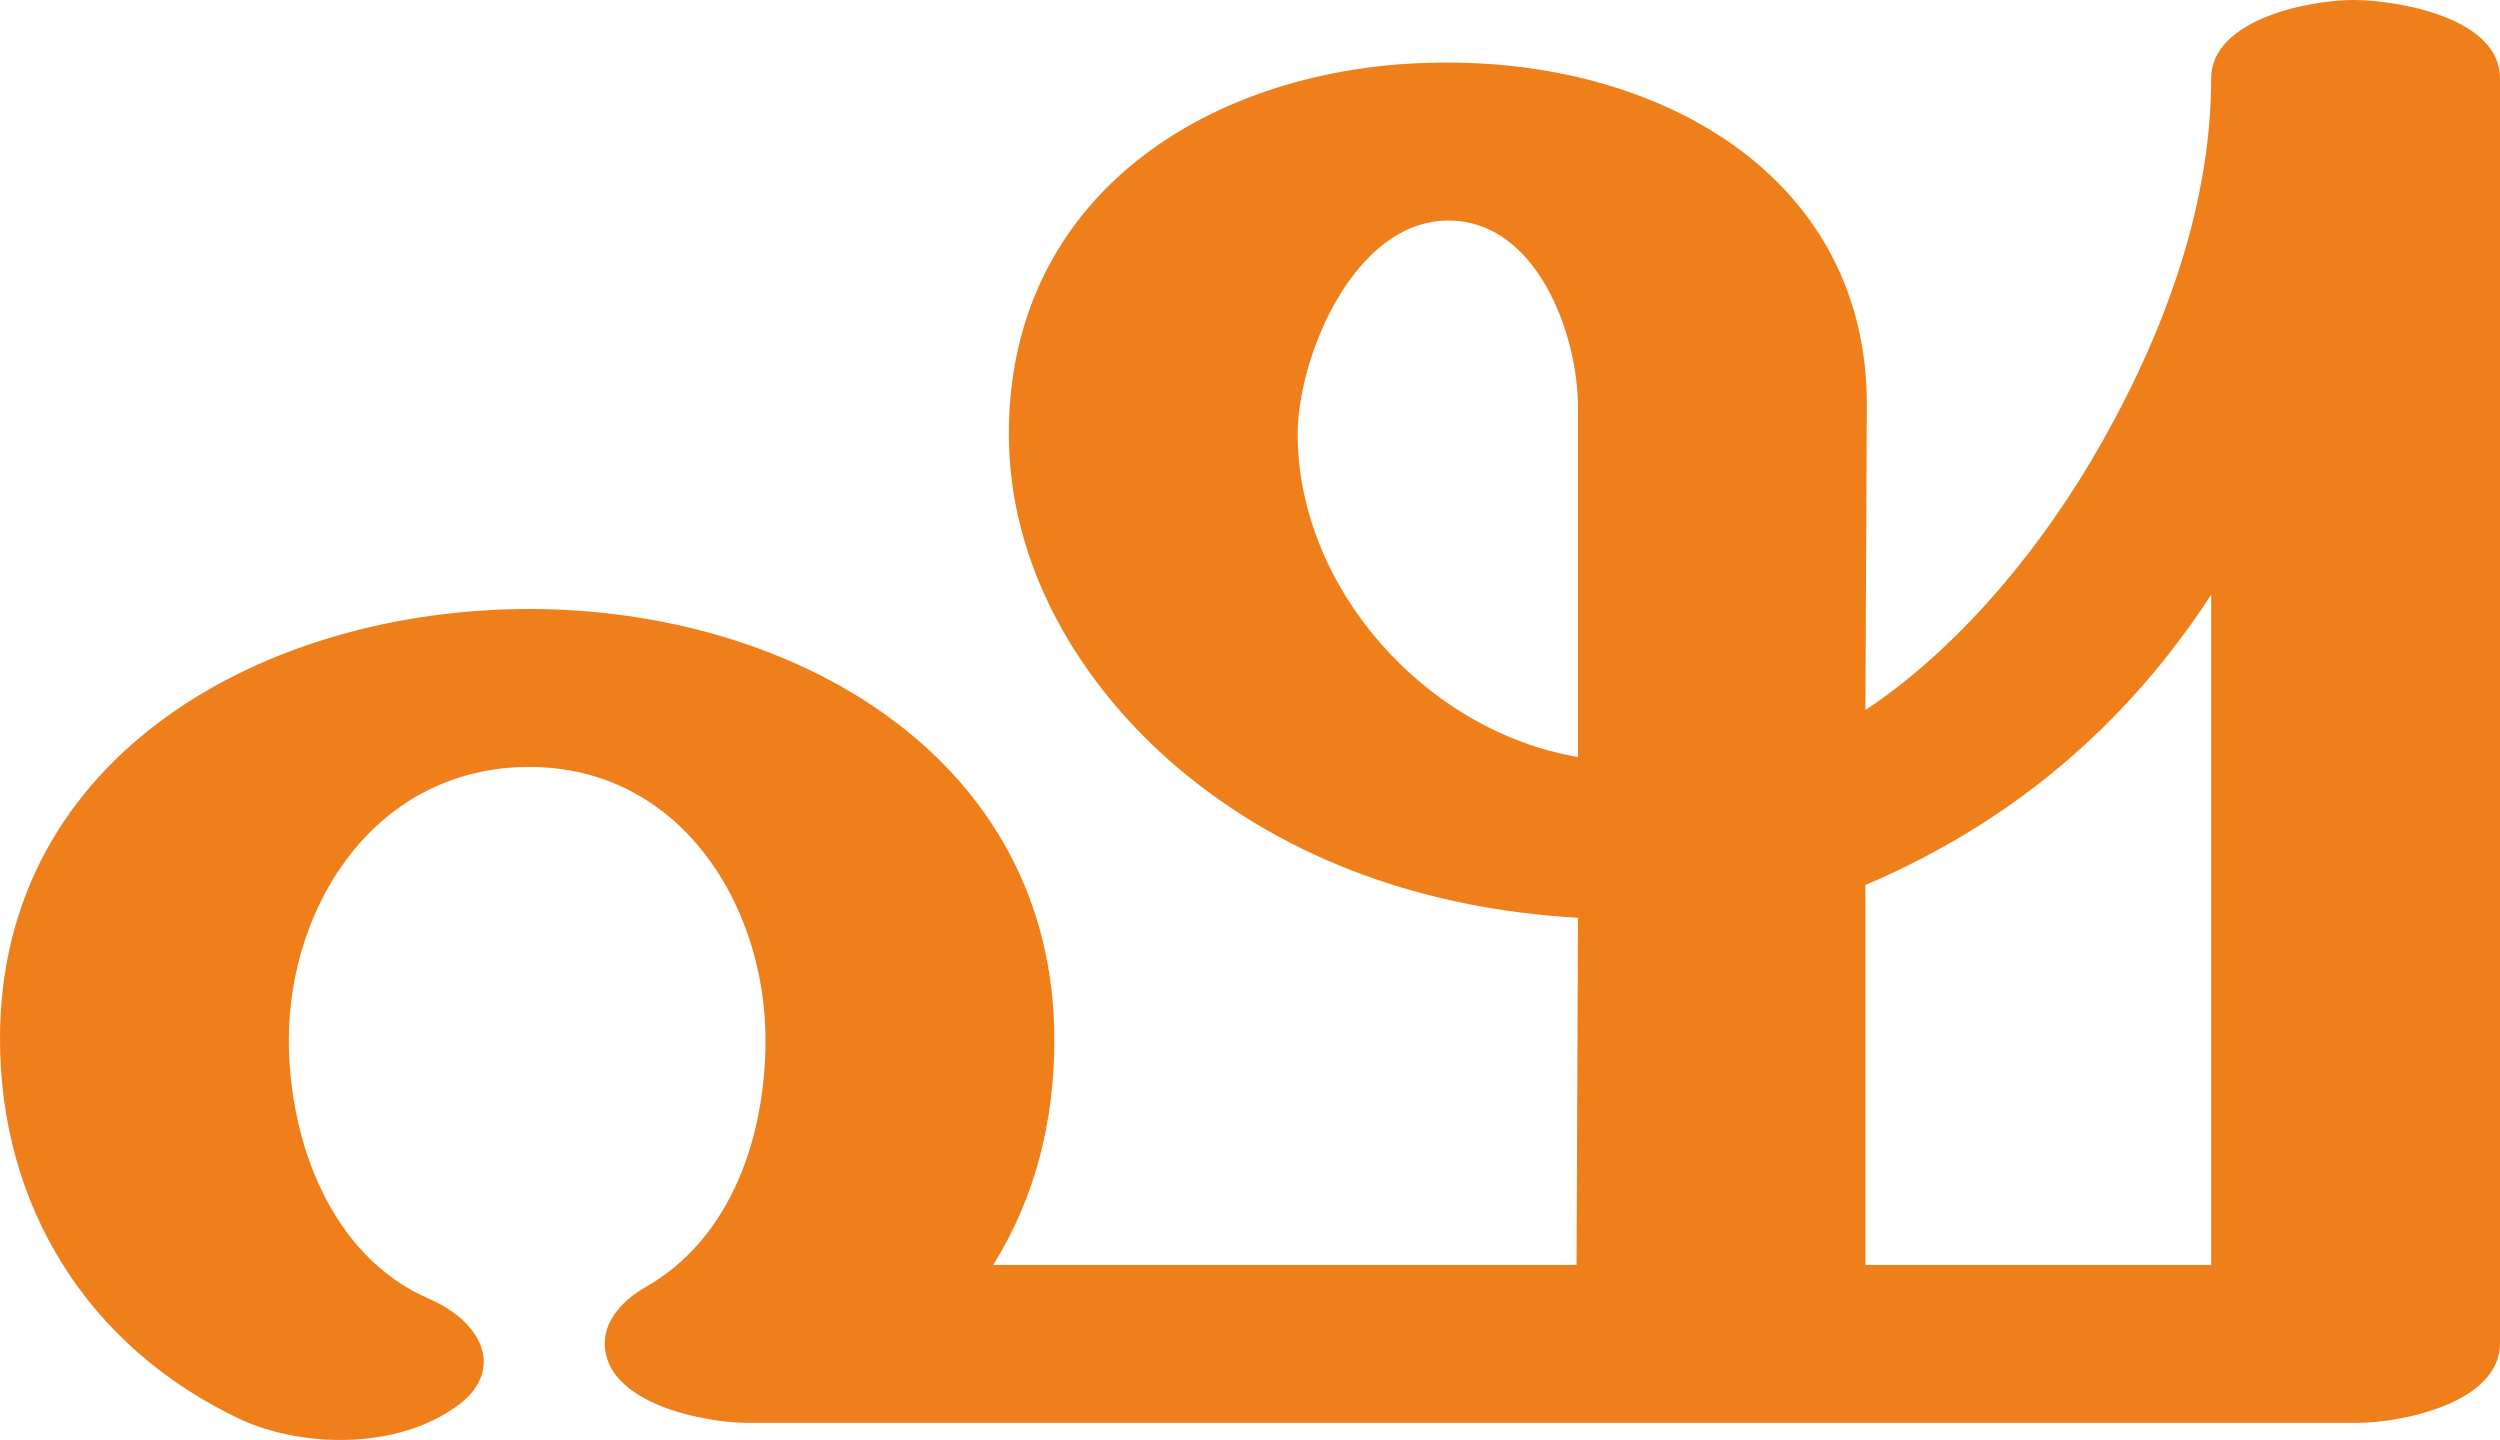
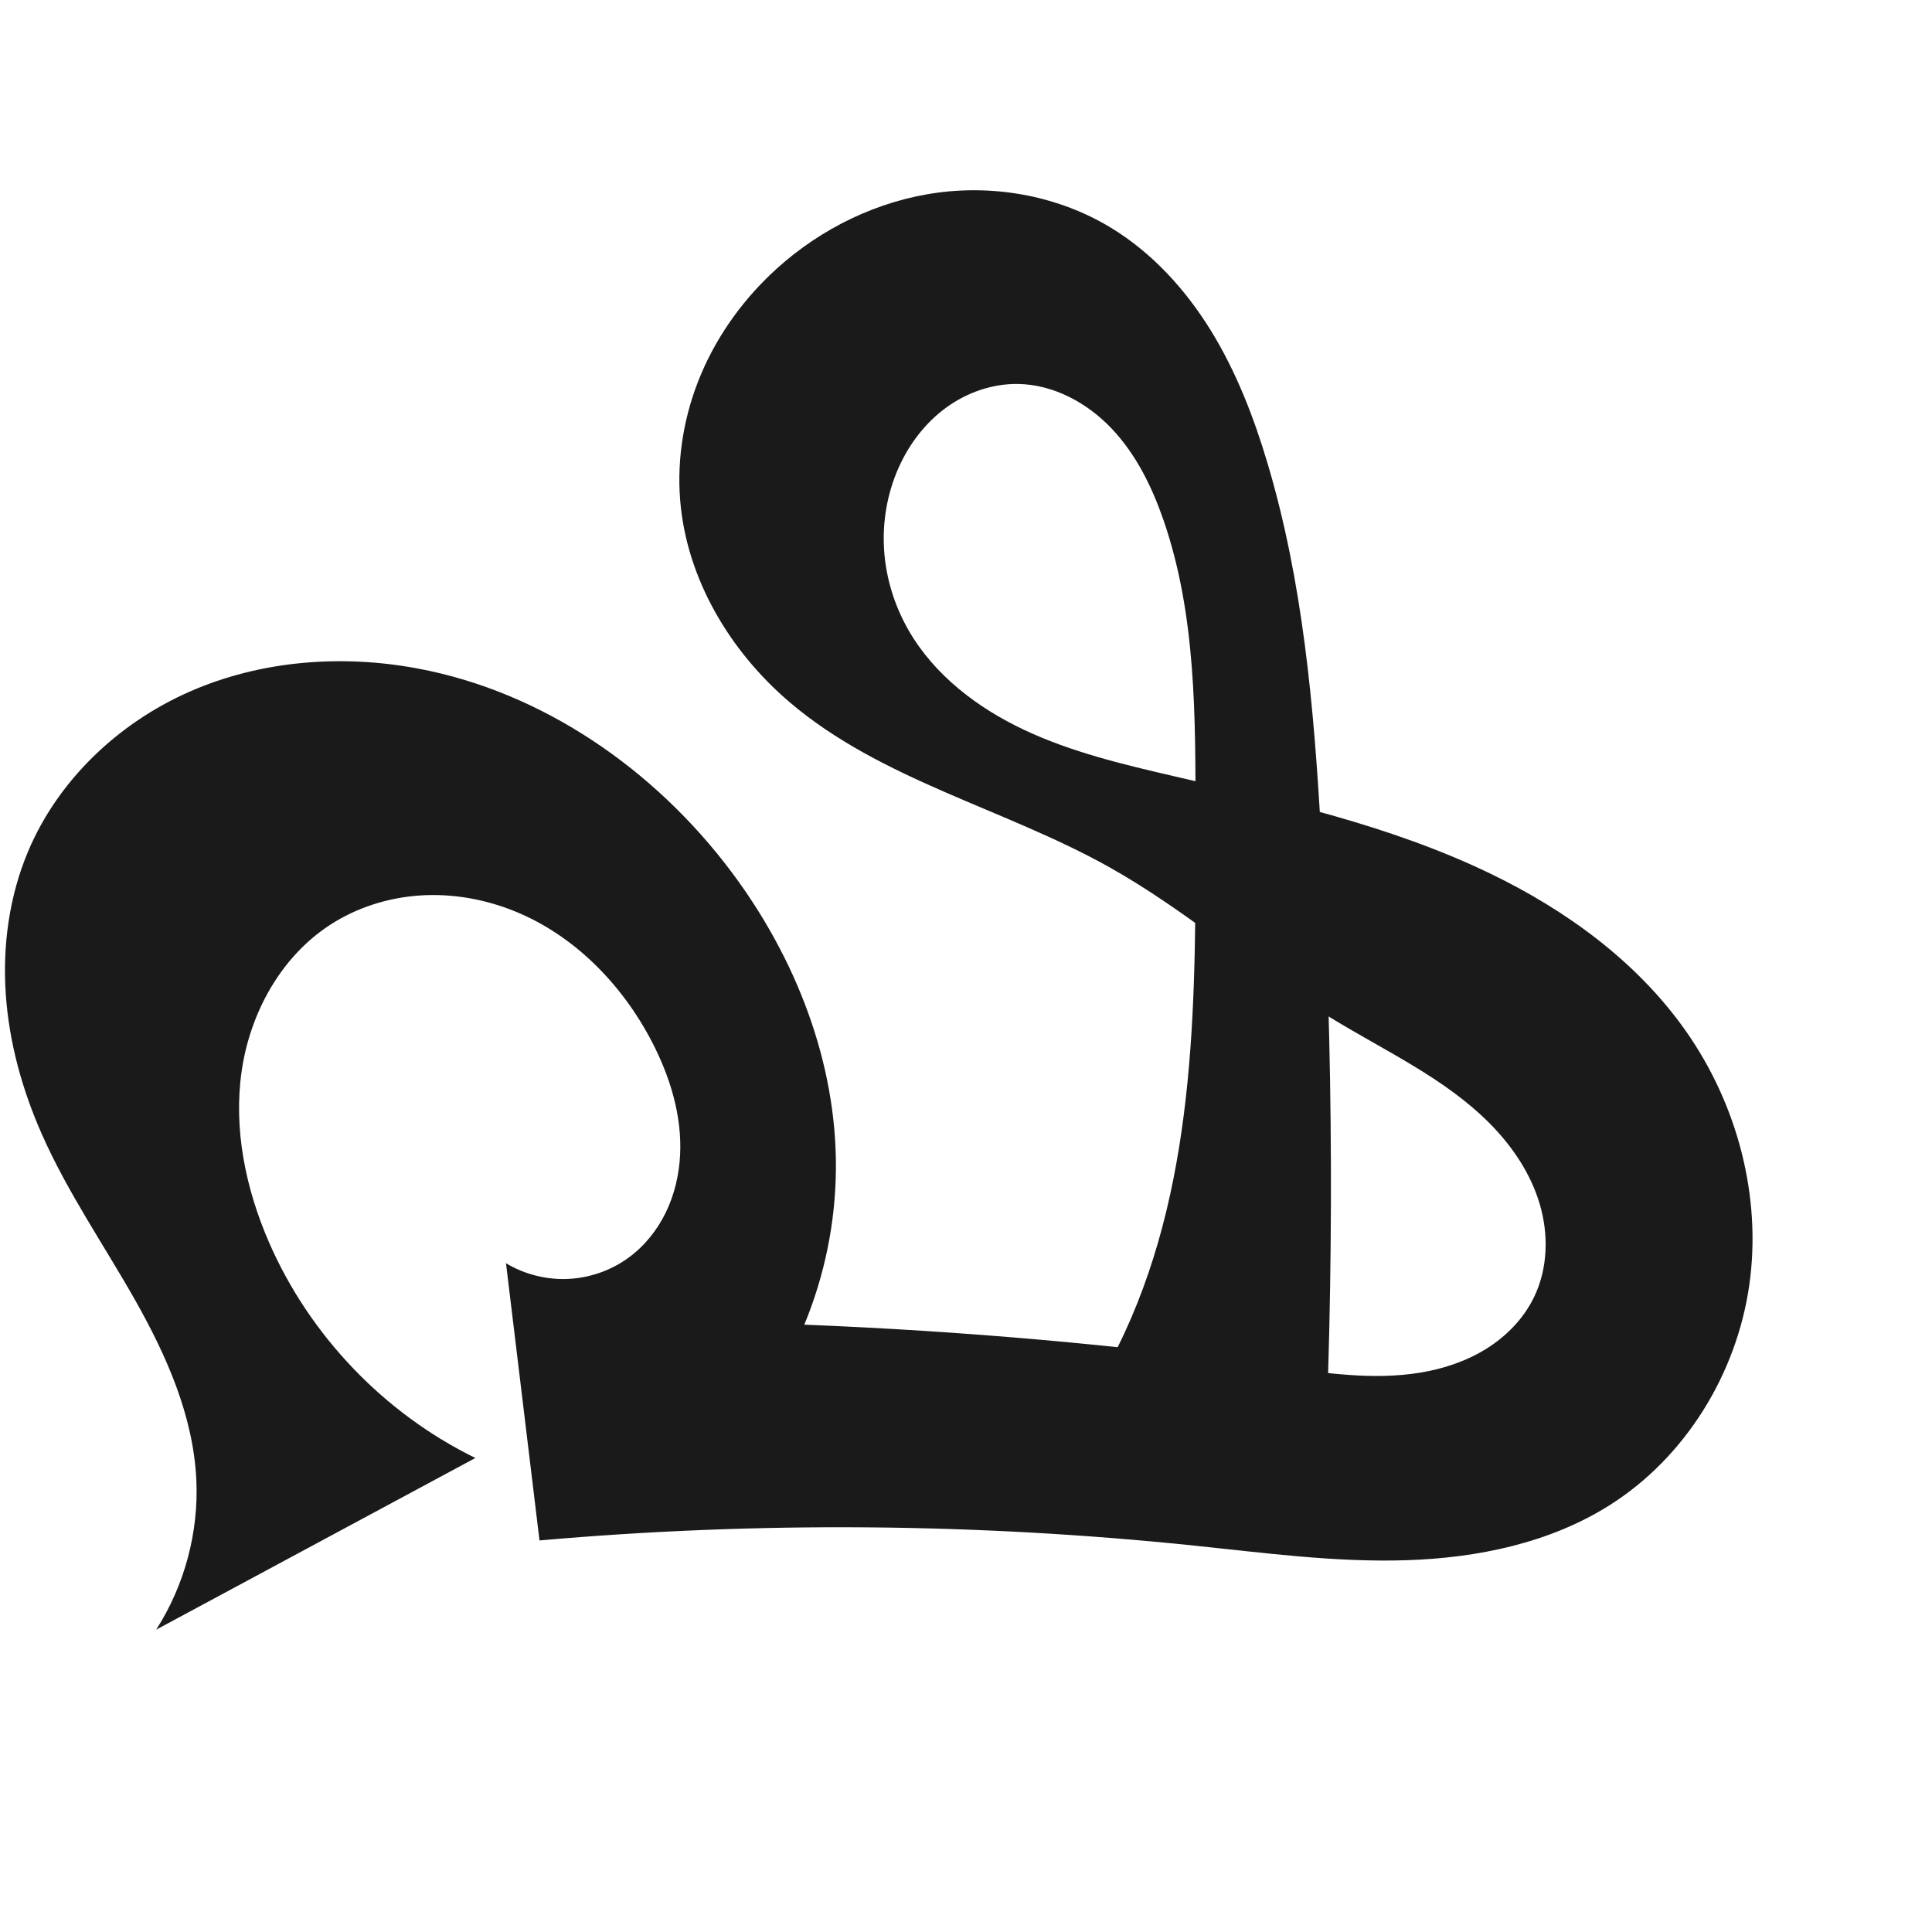
- <svg xmlns="http://www.w3.org/2000/svg" xml:space="preserve" width="1757px" height="1012px" version="1.1" style="shape-rendering:geometricPrecision; text-rendering:geometricPrecision; image-rendering:optimizeQuality; fill-rule:evenodd; clip-rule:evenodd" viewBox="0 0 1757 1012">
-   <defs>
-     <style type="text/css">
+ <svg xmlns="http://www.w3.org/2000/svg" xml:space="preserve" width="1000" height="1000" version="1.1" style="clip-rule:evenodd;fill-rule:evenodd;image-rendering:optimizeQuality;shape-rendering:geometricPrecision;text-rendering:geometricPrecision" viewBox="0 0 1000 1000" id="svg10">
+   <defs id="defs4">
+     <style type="text/css" id="style2">
   
    .fil0 {fill:#EF7F1A;fill-rule:nonzero}
   
  </style>
  </defs>
-   <g id="Layer_x0020_1">
-     <path class="fil0" d="M239 1012c29,0 57,-7 78,-21 16,-10 23,-22 23,-34 0,-17 -15,-34 -38,-44 -70,-30 -99,-112 -99,-182 0,-96 62,-192 169,-192 106,0 166,97 166,192 0,66 -23,139 -85,174 -14,8 -28,22 -28,39 0,42 69,56 101,56l1130 0c32,0 101,-14 101,-56l0 -889c0,-43 -73,-55 -103,-55 -32,0 -100,14 -100,55 0,95 -37,189 -85,270 -43,72 -99,135 -158,174l1 -213c1,-160 -142,-242 -294,-242 -158,-1 -309,87 -309,261 0,92 49,175 118,234 79,67 177,100 282,106l-1 244 -410 0c30,-48 43,-102 43,-158 0,-199 -184,-303 -369,-303 -185,0 -372,102 -372,302 0,117 61,217 170,268 20,9 45,14 69,14zm870 -480c-107,-18 -197,-119 -197,-227 0,-53 39,-150 106,-150 62,0 91,80 91,131l0 246zm445 357l-243 0 0 -267c103,-44 183,-112 243,-204l0 471z" />
-   </g>
+   <path style="display:inline;fill:#1a1a1a;fill-rule:nonzero;stroke:none;stroke-width:1.973px;stroke-linecap:butt;stroke-linejoin:miter;stroke-opacity:1" d="M 101.614,765.841 C 100.039,732.922 86.248,701.81 70.041,673.114 53.833,644.417 34.941,617.126 21.624,586.98 11.499,564.058 4.694,539.544 2.986,514.544 1.277,489.544 4.762,464.045 14.439,440.931 29.954,403.872 61.205,374.283 97.967,358.077 134.729,341.871 176.583,338.619 216.076,345.989 c 64.88,12.107 122.798,52.356 162.407,105.15 33.297,44.381 54.694,98.783 54.181,154.263 -0.254,27.467 -5.843,54.874 -16.364,80.247 82.146,3.248 164.132,10.508 245.57,21.746 24.268,3.349 48.955,7.051 73.132,3.098 12.088,-1.976 23.948,-5.905 34.34,-12.389 10.392,-6.484 19.274,-15.604 24.635,-26.617 7.235,-14.863 7.669,-32.524 2.959,-48.369 -4.71,-15.845 -14.27,-29.959 -25.918,-41.689 -23.294,-23.461 -54.175,-37.436 -82.359,-54.719 C 649.295,502.569 614.455,471.41 574.167,448.843 519.828,418.405 456.081,403.83 408.679,363.429 377.775,337.089 355.379,299.545 352.067,259.075 c -1.832,-22.38 2.157,-45.144 10.966,-65.798 8.809,-20.654 22.384,-39.193 39.033,-54.259 23.104,-20.907 52.381,-35.156 83.264,-39.296 30.883,-4.14 63.24,2.04 89.848,18.255 21.292,12.976 38.529,31.959 51.606,53.189 13.077,21.23 22.159,44.703 29.281,68.598 18.344,61.539 23.989,126.086 27.628,190.197 6.503,114.587 6.908,229.519 1.213,344.148 l -159.15,-2.083 c 23.084,-23.867 42.14,-51.62 56.122,-81.736 38.178,-82.231 36.964,-176.473 36.914,-267.134 -0.029,-51.816 0.376,-104.814 -16.515,-153.8 -5.978,-17.337 -14.258,-34.213 -26.877,-47.519 -12.619,-13.306 -30.007,-22.773 -48.342,-23.094 -13.292,-0.233 -26.495,4.366 -37.25,12.181 -10.755,7.814 -19.097,18.734 -24.554,30.856 -6.006,13.341 -8.588,28.18 -7.652,42.781 0.936,14.601 5.371,28.942 12.655,41.63 13.373,23.292 35.813,40.323 60.13,51.724 24.318,11.401 50.666,17.677 76.828,23.752 55.852,12.968 112.406,25.546 164.055,50.445 39.369,18.979 75.905,45.539 101.107,81.245 26.76,37.914 39.605,85.905 33.041,131.844 -6.564,45.94 -33.06,89.129 -72.303,113.899 -31.069,19.611 -68.413,27.289 -105.134,28.465 C 691.259,808.741 654.659,803.798 618.115,800 505.589,788.304 391.942,787.409 279.245,797.331 L 261.907,653.861 c 9.618,5.758 20.947,8.615 32.146,8.107 11.198,-0.508 22.222,-4.38 31.279,-10.986 8.26,-6.025 14.837,-14.247 19.301,-23.445 4.464,-9.198 6.844,-19.352 7.377,-29.562 1.067,-20.42 -5.183,-40.688 -14.616,-58.831 -15.367,-29.555 -40.048,-54.917 -70.908,-67.458 -15.43,-6.271 -32.24,-9.273 -48.861,-8.208 -16.621,1.065 -33.028,6.245 -46.97,15.356 -25.361,16.574 -41.224,45.517 -45.56,75.501 -4.336,29.984 2.032,60.826 14.113,88.609 20.982,48.25 59.586,88.605 106.859,111.706 L 80.826,843.519 c 14.716,-22.918 22.09,-50.473 20.788,-77.678 z" id="path1216-0" />
</svg>
